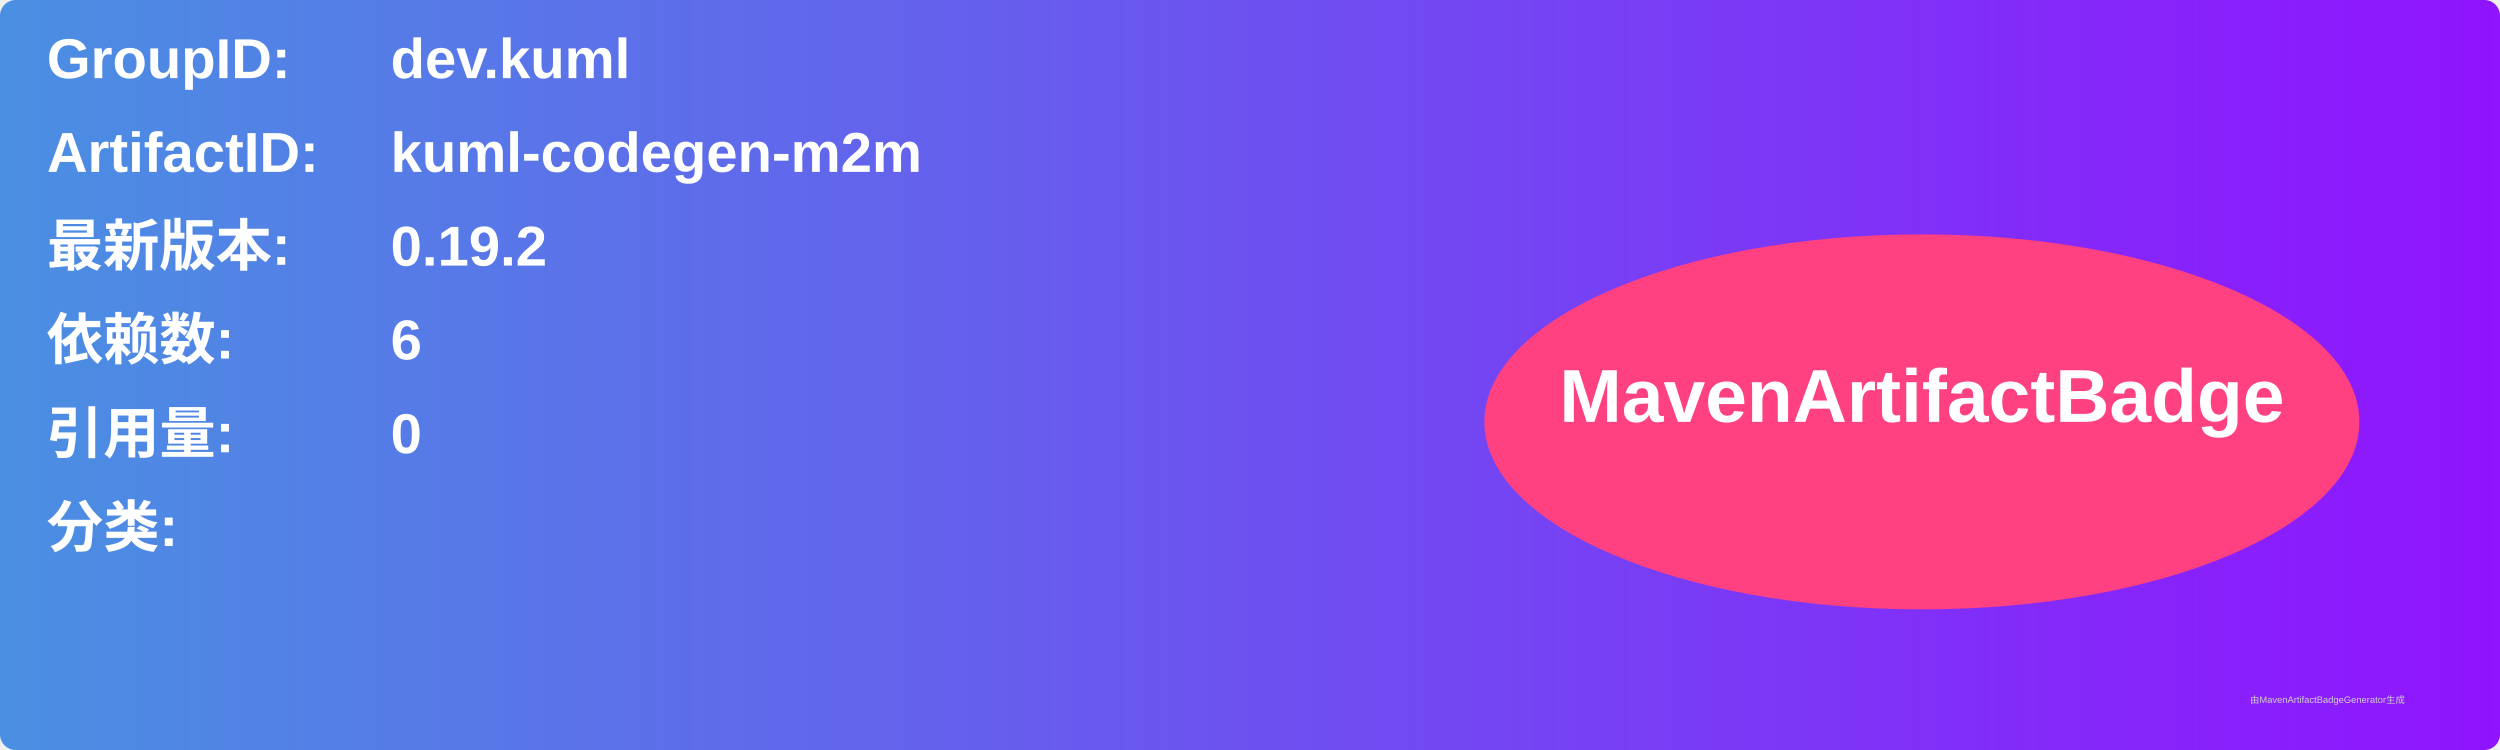
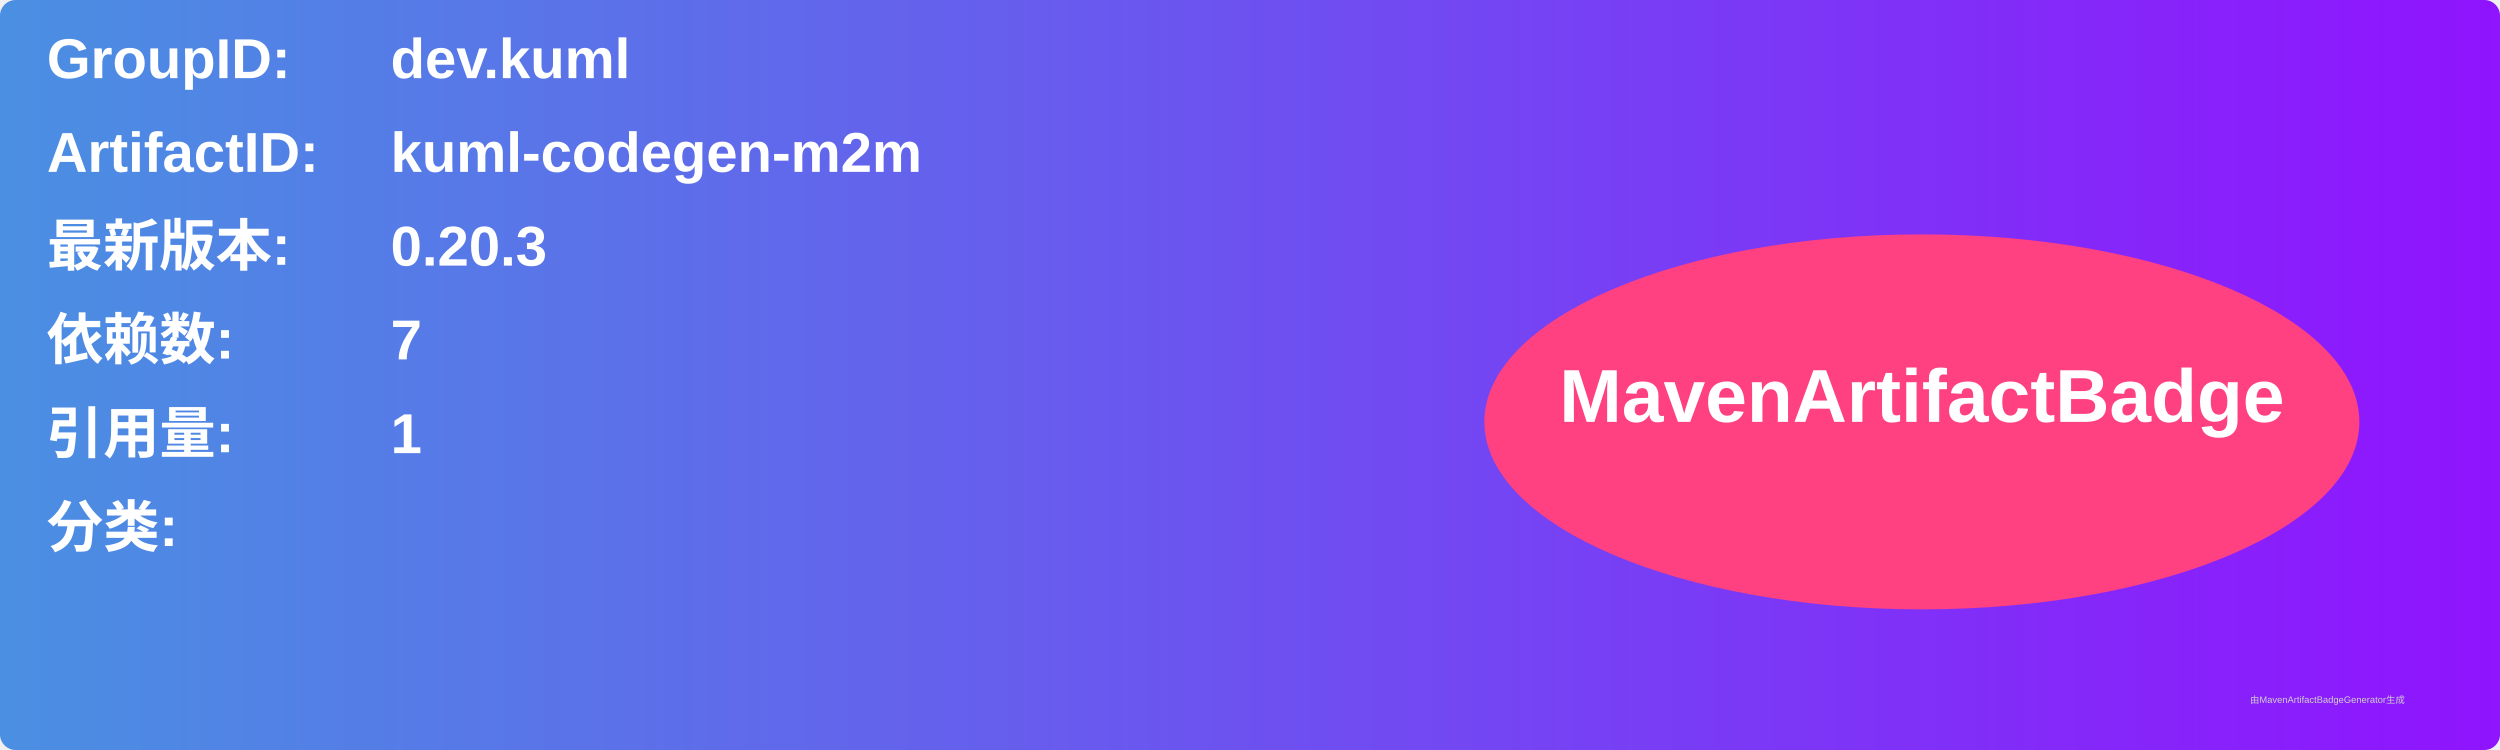
<svg xmlns="http://www.w3.org/2000/svg" width="800" height="240" viewBox="0 0 800 240">
  <linearGradient id="grad" x1="0%" y1="0%" x2="100%" y2="0%">
    <stop offset="0%" stop-color="#4a90e2" />
    <stop offset="100%" stop-color="#9013fe" />
  </linearGradient>
  <rect width="100%" height="100%" rx="5" ry="5" fill="url(#grad)" />
  <g transform="translate(15, 15)">
    <text x="0" y="10" font-family="Arial" font-size="18" fill="white" font-weight="bold" width="260">GroupID:</text>
    <text x="110" y="10" font-family="Arial" font-size="18" fill="white" font-weight="bold" width="460">dev.kuml</text>
    <text x="0" y="40" font-family="Arial" font-size="18" fill="white" font-weight="bold" width="260">ArtifactID:</text>
    <text x="110" y="40" font-family="Arial" font-size="18" fill="white" font-weight="bold" width="460">kuml-codegen-m2m</text>
    <text x="0" y="70" font-family="Arial" font-size="18" fill="white" font-weight="bold">最新版本:</text>
    <text x="110" y="70" font-family="Arial" font-size="18" fill="white" font-weight="bold">
-       <tspan font-weight="bold">0.19.2</tspan>
+       <tspan font-weight="bold">0.20.3</tspan>
    </text>
    <text x="0" y="100" font-family="Arial" font-size="18" fill="white" font-weight="bold">依赖数: </text>
    <text x="110" y="100" font-family="Arial" font-size="18" fill="white">
-       <tspan font-weight="bold">6</tspan>
+       <tspan font-weight="bold">7</tspan>
    </text>
    <text x="0" y="130" font-family="Arial" font-size="18" fill="white" font-weight="bold">引用量: </text>
    <text x="110" y="130" font-family="Arial" font-size="18" fill="white">
-       <tspan font-weight="bold">0</tspan>
+       <tspan font-weight="bold">1</tspan>
    </text>
    <text x="0" y="160" font-family="Arial" font-size="18" fill="white" font-weight="bold">分类:</text>
    <text x="10" y="190" font-family="Arial" font-size="10" fill="white">
      <tspan font-weight="bold" />
    </text>
    <ellipse cx="600" cy="120" rx="140" ry="60" fill="#ff4081" />
    <text x="600" y="120" text-anchor="middle" font-family="Arial" font-size="24" fill="white" font-weight="bold">MavenArtifactBadge</text>
  </g>
  <text x="720" y="225" font-family="Arial" font-size="3" fill="#d0d0d0">由MavenArtifactBadgeGenerator生成</text>
</svg>
